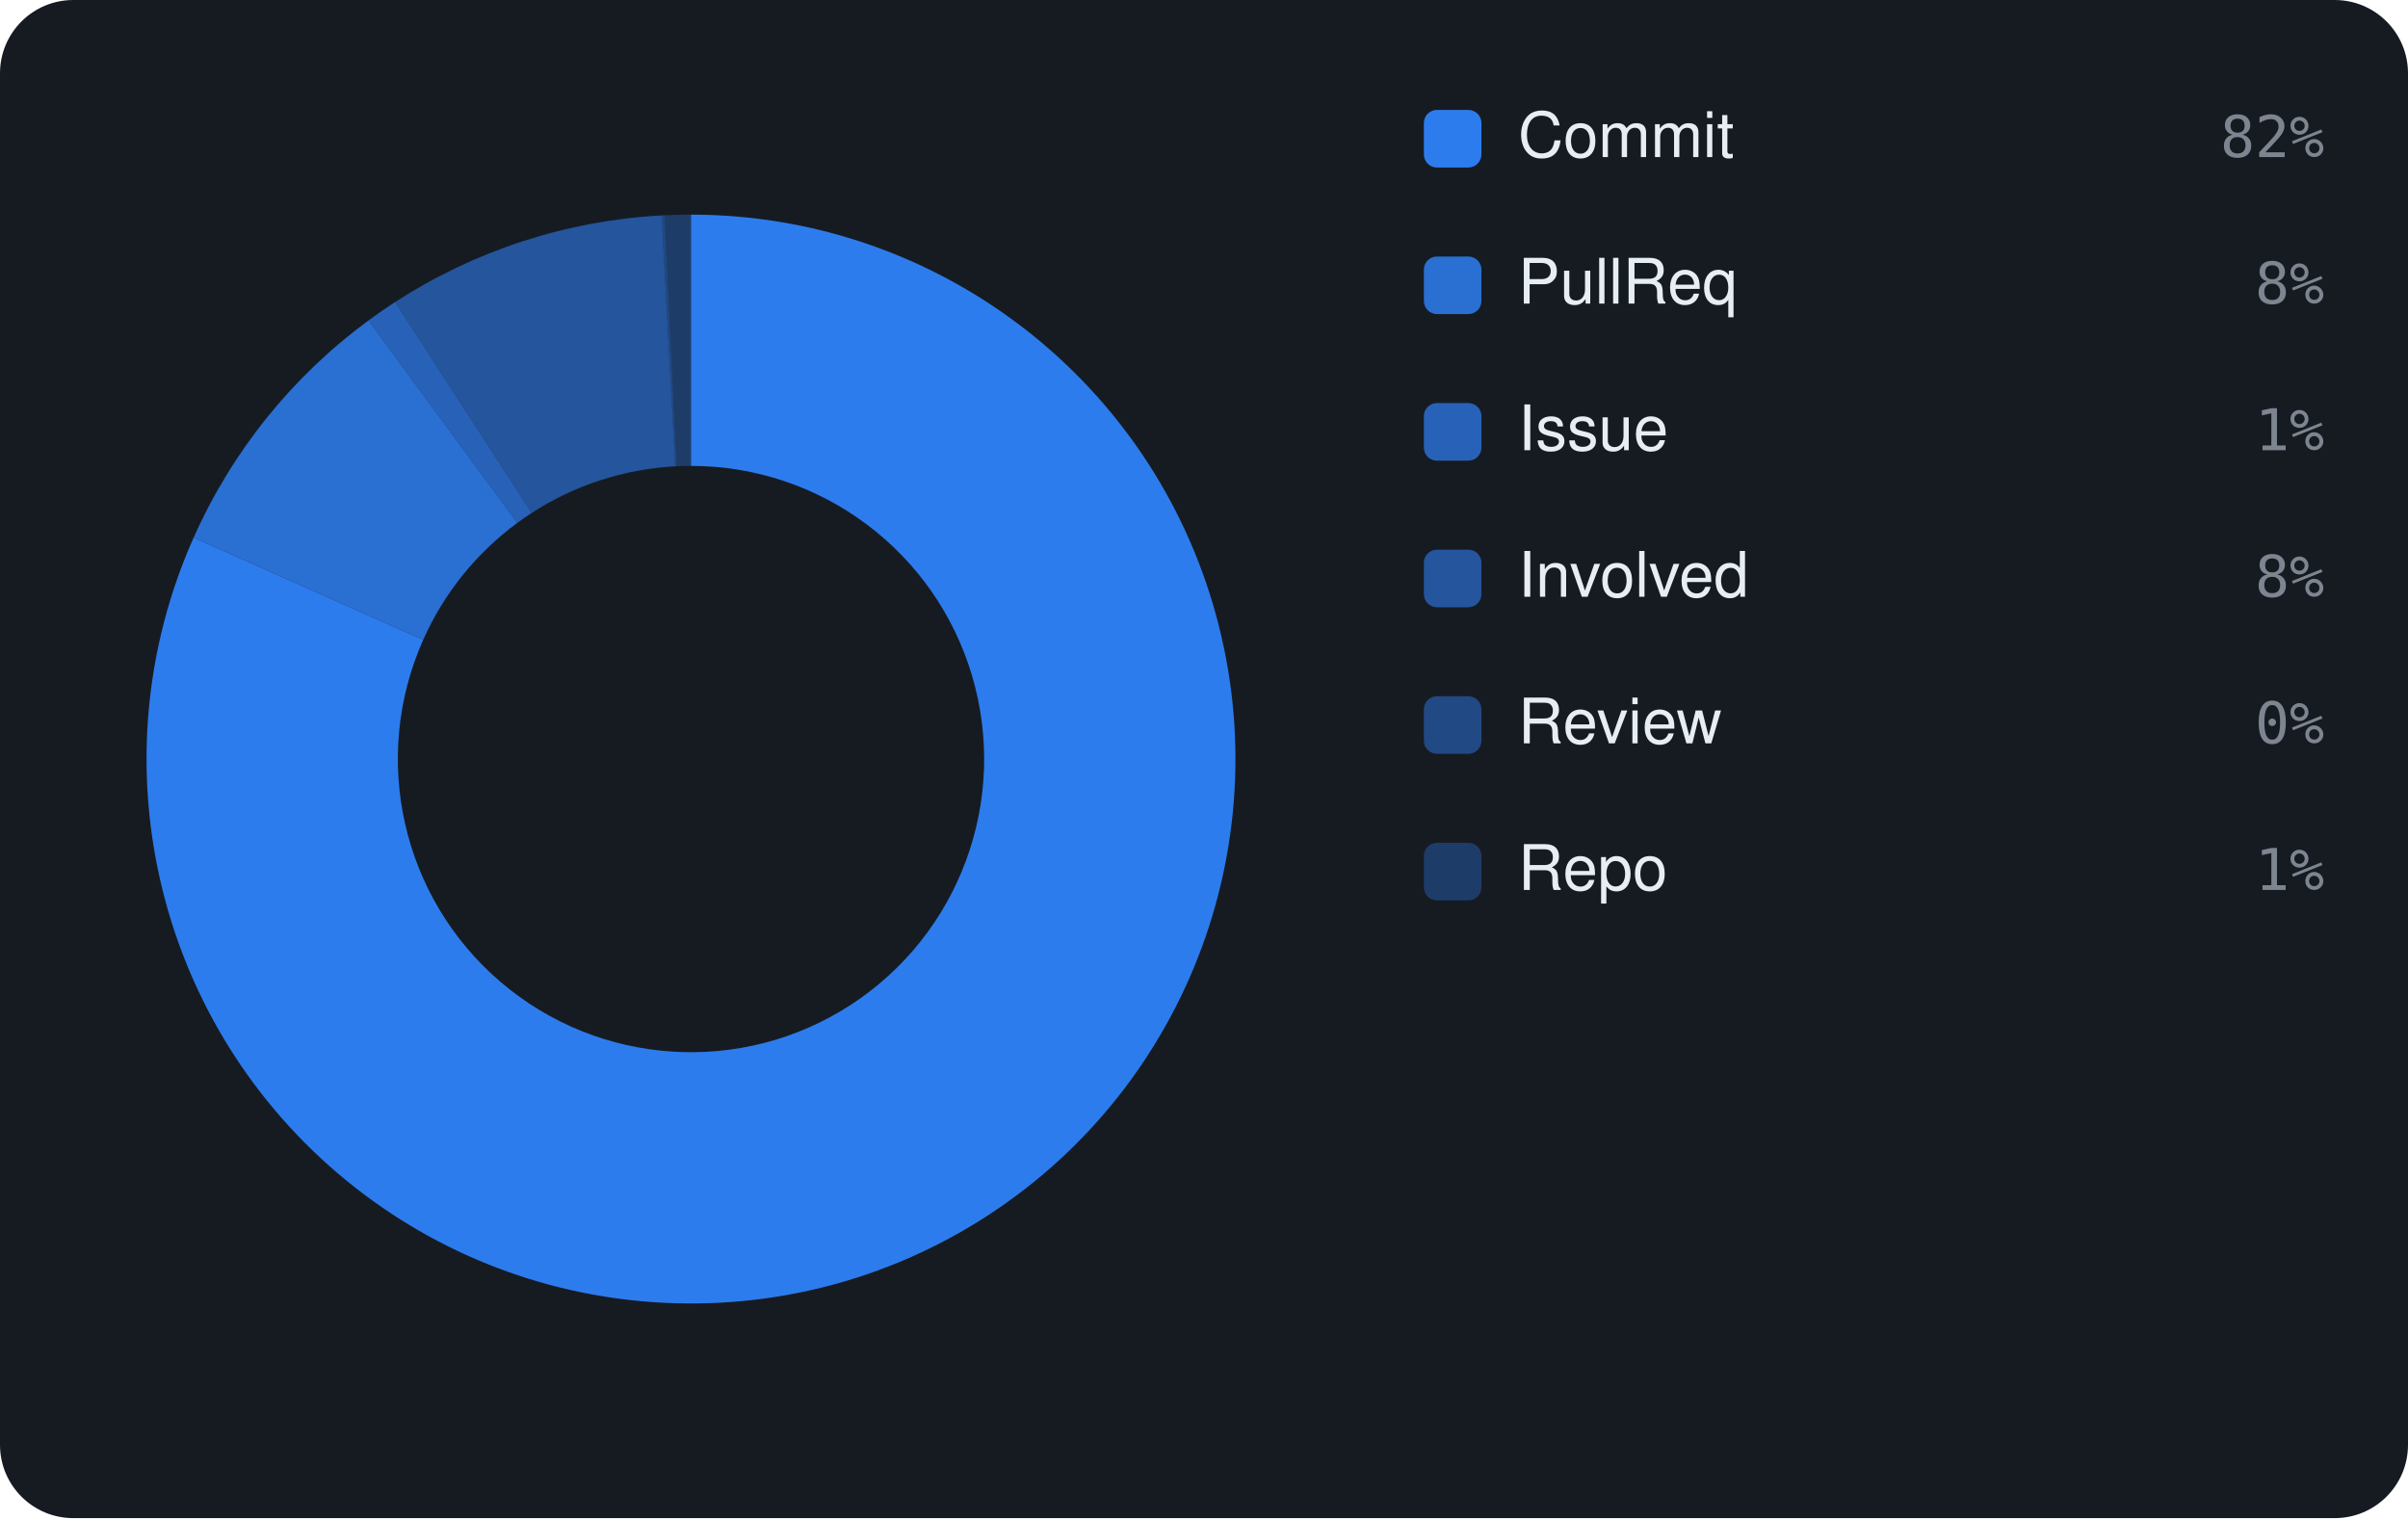
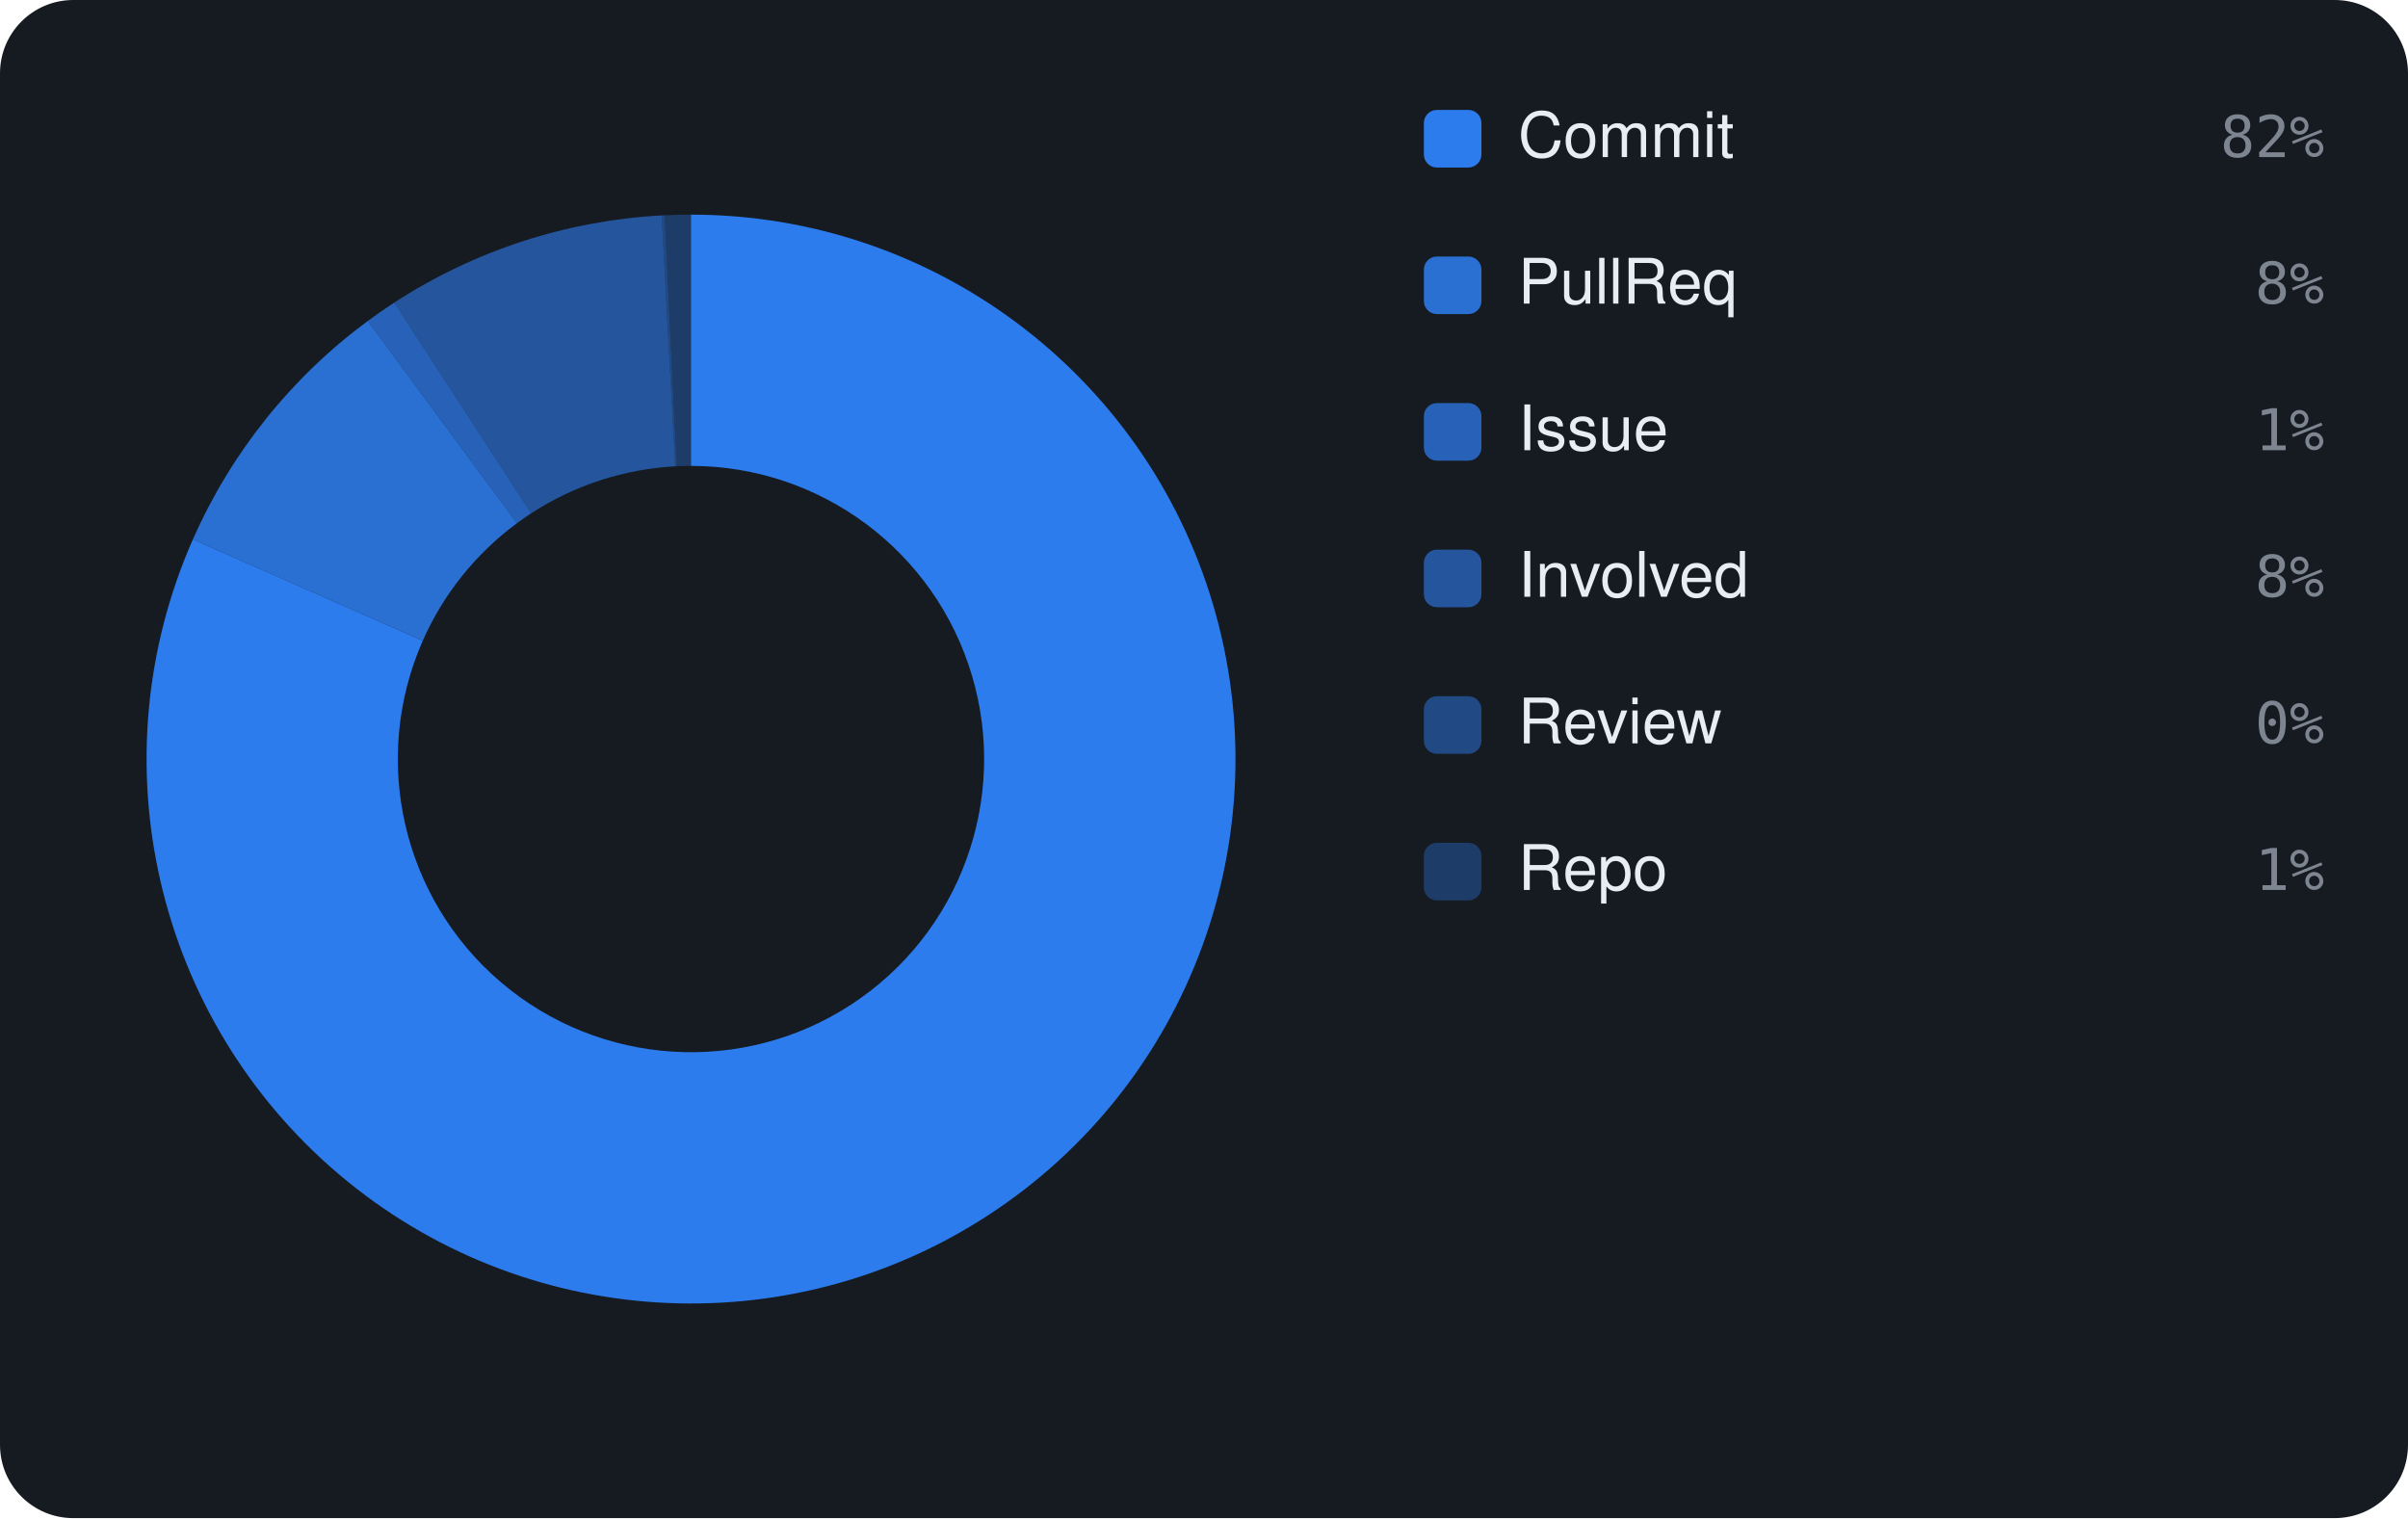
<svg xmlns="http://www.w3.org/2000/svg" viewBox="0 0 460 290" width="460" height="290" font-family="-apple-system,BlinkMacSystemFont,'Segoe UI',Helvetica,Arial,sans-serif">
  <rect width="460" height="290" rx="14" fill="#161b22" />
-   <path d="M132.00 41.00 A104 104 0 1 1 36.99 102.70 L80.84 122.23 A56 56 0 1 0 132.00 89.00 Z" fill="rgba(47,129,247,0.95)" />
-   <path d="M36.99 102.70 A104 104 0 0 1 70.39 61.21 L98.83 99.88 A56 56 0 0 0 80.84 122.23 Z" fill="rgba(47,129,247,0.826)" />
-   <path d="M70.39 61.21 A104 104 0 0 1 75.47 57.70 L101.56 97.99 A56 56 0 0 0 98.83 99.88 Z" fill="rgba(47,129,247,0.702)" />
-   <path d="M75.47 57.70 A104 104 0 0 1 126.39 41.15 L128.98 89.08 A56 56 0 0 0 101.56 97.99 Z" fill="rgba(47,129,247,0.578)" />
-   <path d="M126.39 41.15 A104 104 0 0 1 126.95 41.12 L129.28 89.07 A56 56 0 0 0 128.98 89.08 Z" fill="rgba(47,129,247,0.454)" />
-   <path d="M126.95 41.12 A104 104 0 0 1 132.00 41.00 L132.00 89.00 A56 56 0 0 0 129.28 89.07 Z" fill="rgba(47,129,247,0.33)" />
+   <path d="M132.00 41.00 A104 104 0 1 1 36.85 103.03 L80.76 122.40 A56 56 0 1 0 132.00 89.00 Z" fill="rgba(47,129,247,0.95)" />
+   <path d="M36.85 103.03 A104 104 0 0 1 70.26 61.31 L98.76 99.94 A56 56 0 0 0 80.76 122.40 Z" fill="rgba(47,129,247,0.826)" />
+   <path d="M70.26 61.31 A104 104 0 0 1 75.32 57.80 L101.48 98.05 A56 56 0 0 0 98.76 99.94 Z" fill="rgba(47,129,247,0.702)" />
+   <path d="M75.32 57.80 A104 104 0 0 1 126.40 41.15 L128.99 89.08 A56 56 0 0 0 101.48 98.05 Z" fill="rgba(47,129,247,0.578)" />
+   <path d="M126.40 41.15 A104 104 0 0 1 126.96 41.12 L129.29 89.07 A56 56 0 0 0 128.99 89.08 Z" fill="rgba(47,129,247,0.454)" />
+   <path d="M126.96 41.12 A104 104 0 0 1 132.00 41.00 L132.00 89.00 A56 56 0 0 0 129.29 89.07 Z" fill="rgba(47,129,247,0.33)" />
  <rect x="272" y="21" width="11" height="11" rx="2.5" fill="rgba(47,129,247,0.95)" />
  <text x="290" y="30" font-size="12" fill="#e6edf3">Commit</text>
  <text x="444" y="30" text-anchor="end" font-size="11" font-family="monospace" fill="#7d8590">82%</text>
  <rect x="272" y="49" width="11" height="11" rx="2.5" fill="rgba(47,129,247,0.826)" />
  <text x="290" y="58" font-size="12" fill="#e6edf3">PullReq</text>
  <text x="444" y="58" text-anchor="end" font-size="11" font-family="monospace" fill="#7d8590">8%</text>
  <rect x="272" y="77" width="11" height="11" rx="2.5" fill="rgba(47,129,247,0.702)" />
  <text x="290" y="86" font-size="12" fill="#e6edf3">Issue</text>
  <text x="444" y="86" text-anchor="end" font-size="11" font-family="monospace" fill="#7d8590">1%</text>
  <rect x="272" y="105" width="11" height="11" rx="2.5" fill="rgba(47,129,247,0.578)" />
  <text x="290" y="114" font-size="12" fill="#e6edf3">Involved</text>
  <text x="444" y="114" text-anchor="end" font-size="11" font-family="monospace" fill="#7d8590">8%</text>
  <rect x="272" y="133" width="11" height="11" rx="2.5" fill="rgba(47,129,247,0.454)" />
  <text x="290" y="142" font-size="12" fill="#e6edf3">Review</text>
  <text x="444" y="142" text-anchor="end" font-size="11" font-family="monospace" fill="#7d8590">0%</text>
  <rect x="272" y="161" width="11" height="11" rx="2.5" fill="rgba(47,129,247,0.33)" />
  <text x="290" y="170" font-size="12" fill="#e6edf3">Repo</text>
  <text x="444" y="170" text-anchor="end" font-size="11" font-family="monospace" fill="#7d8590">1%</text>
</svg>
